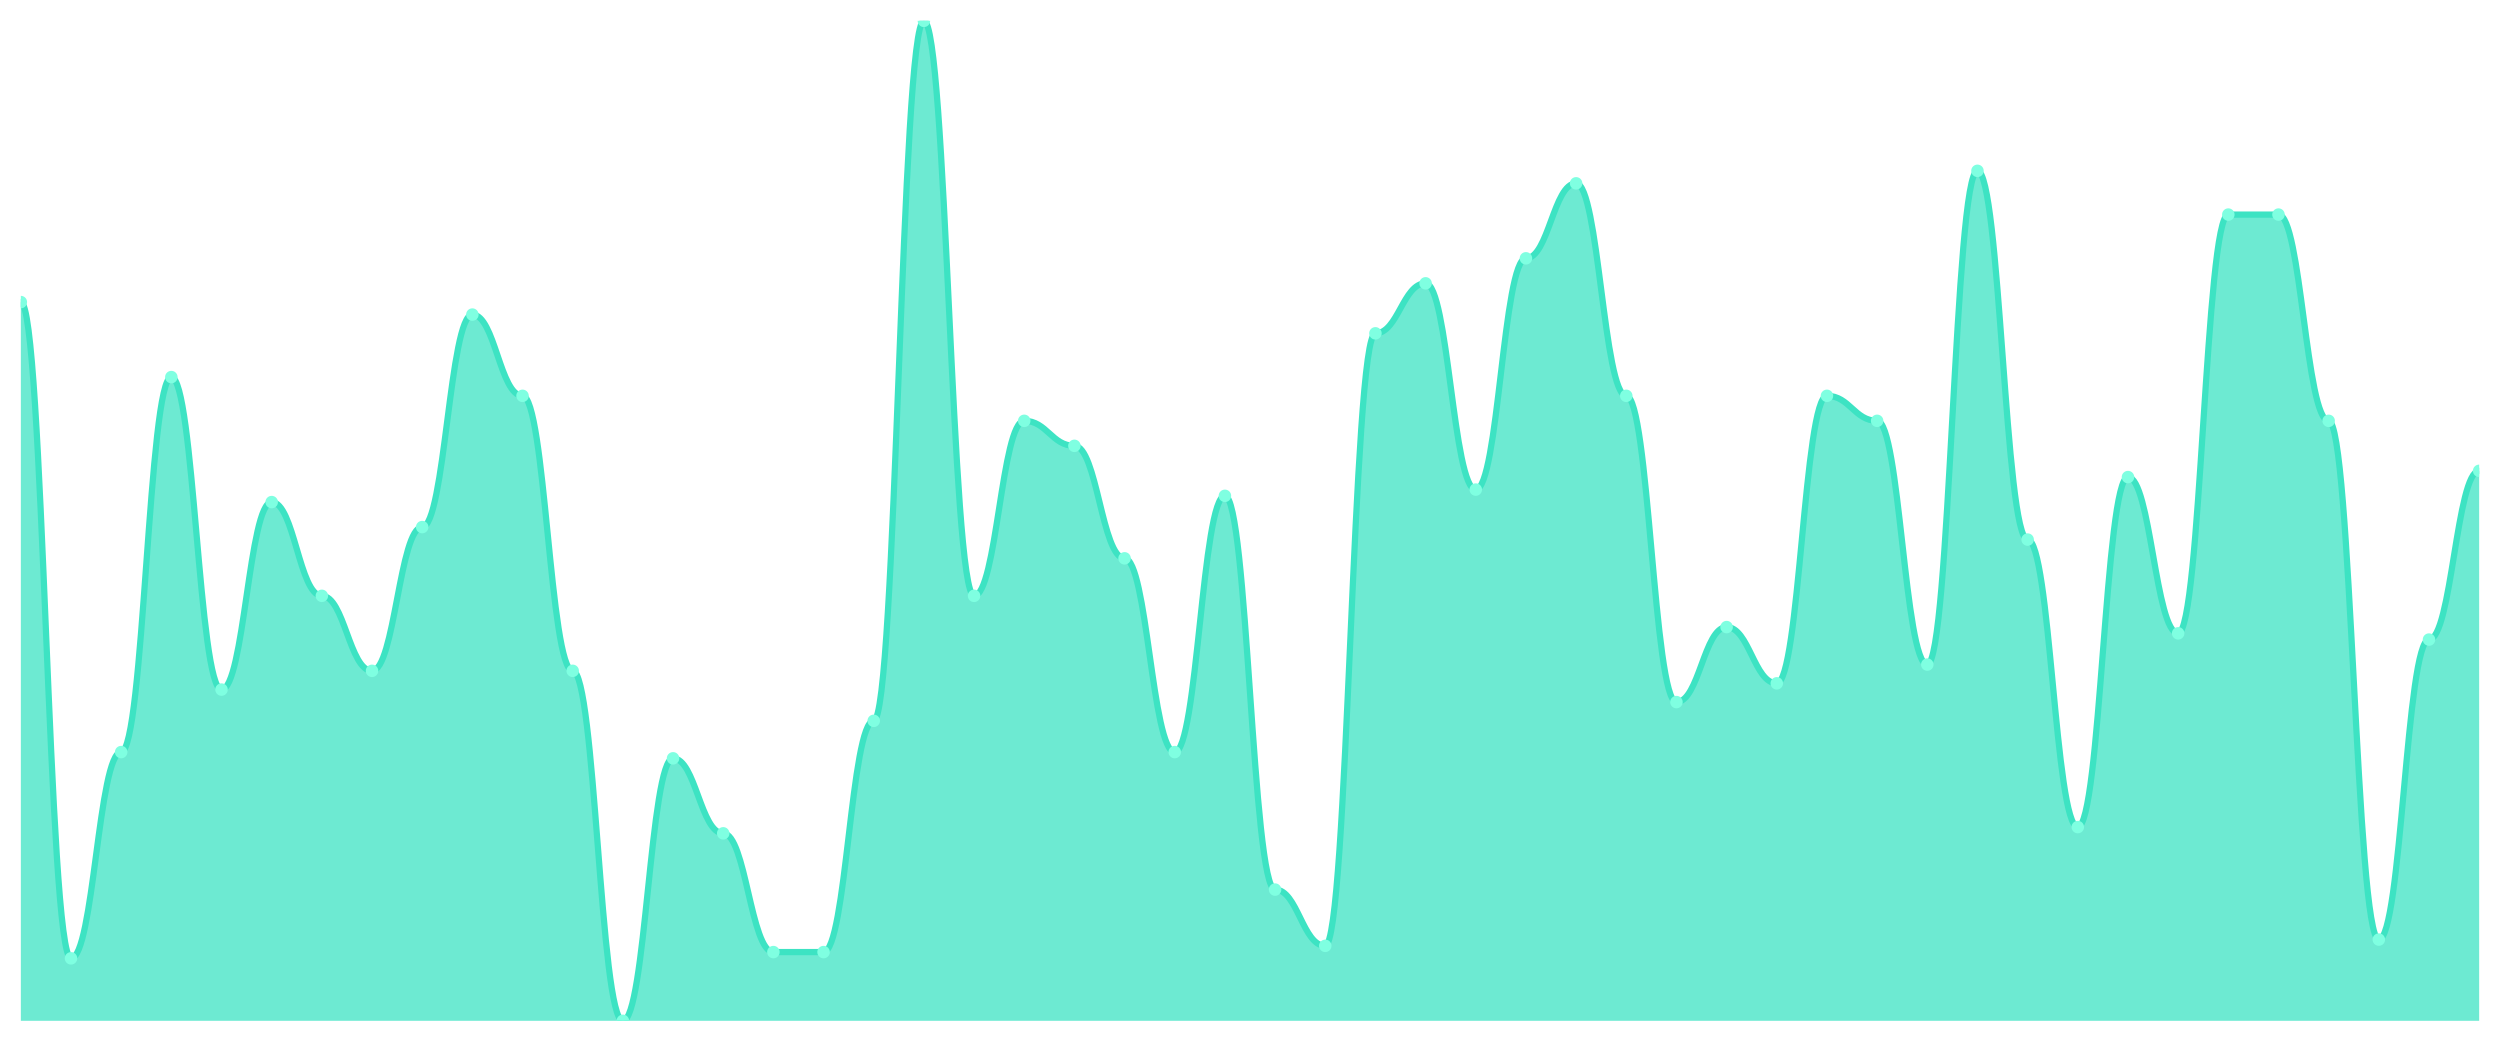
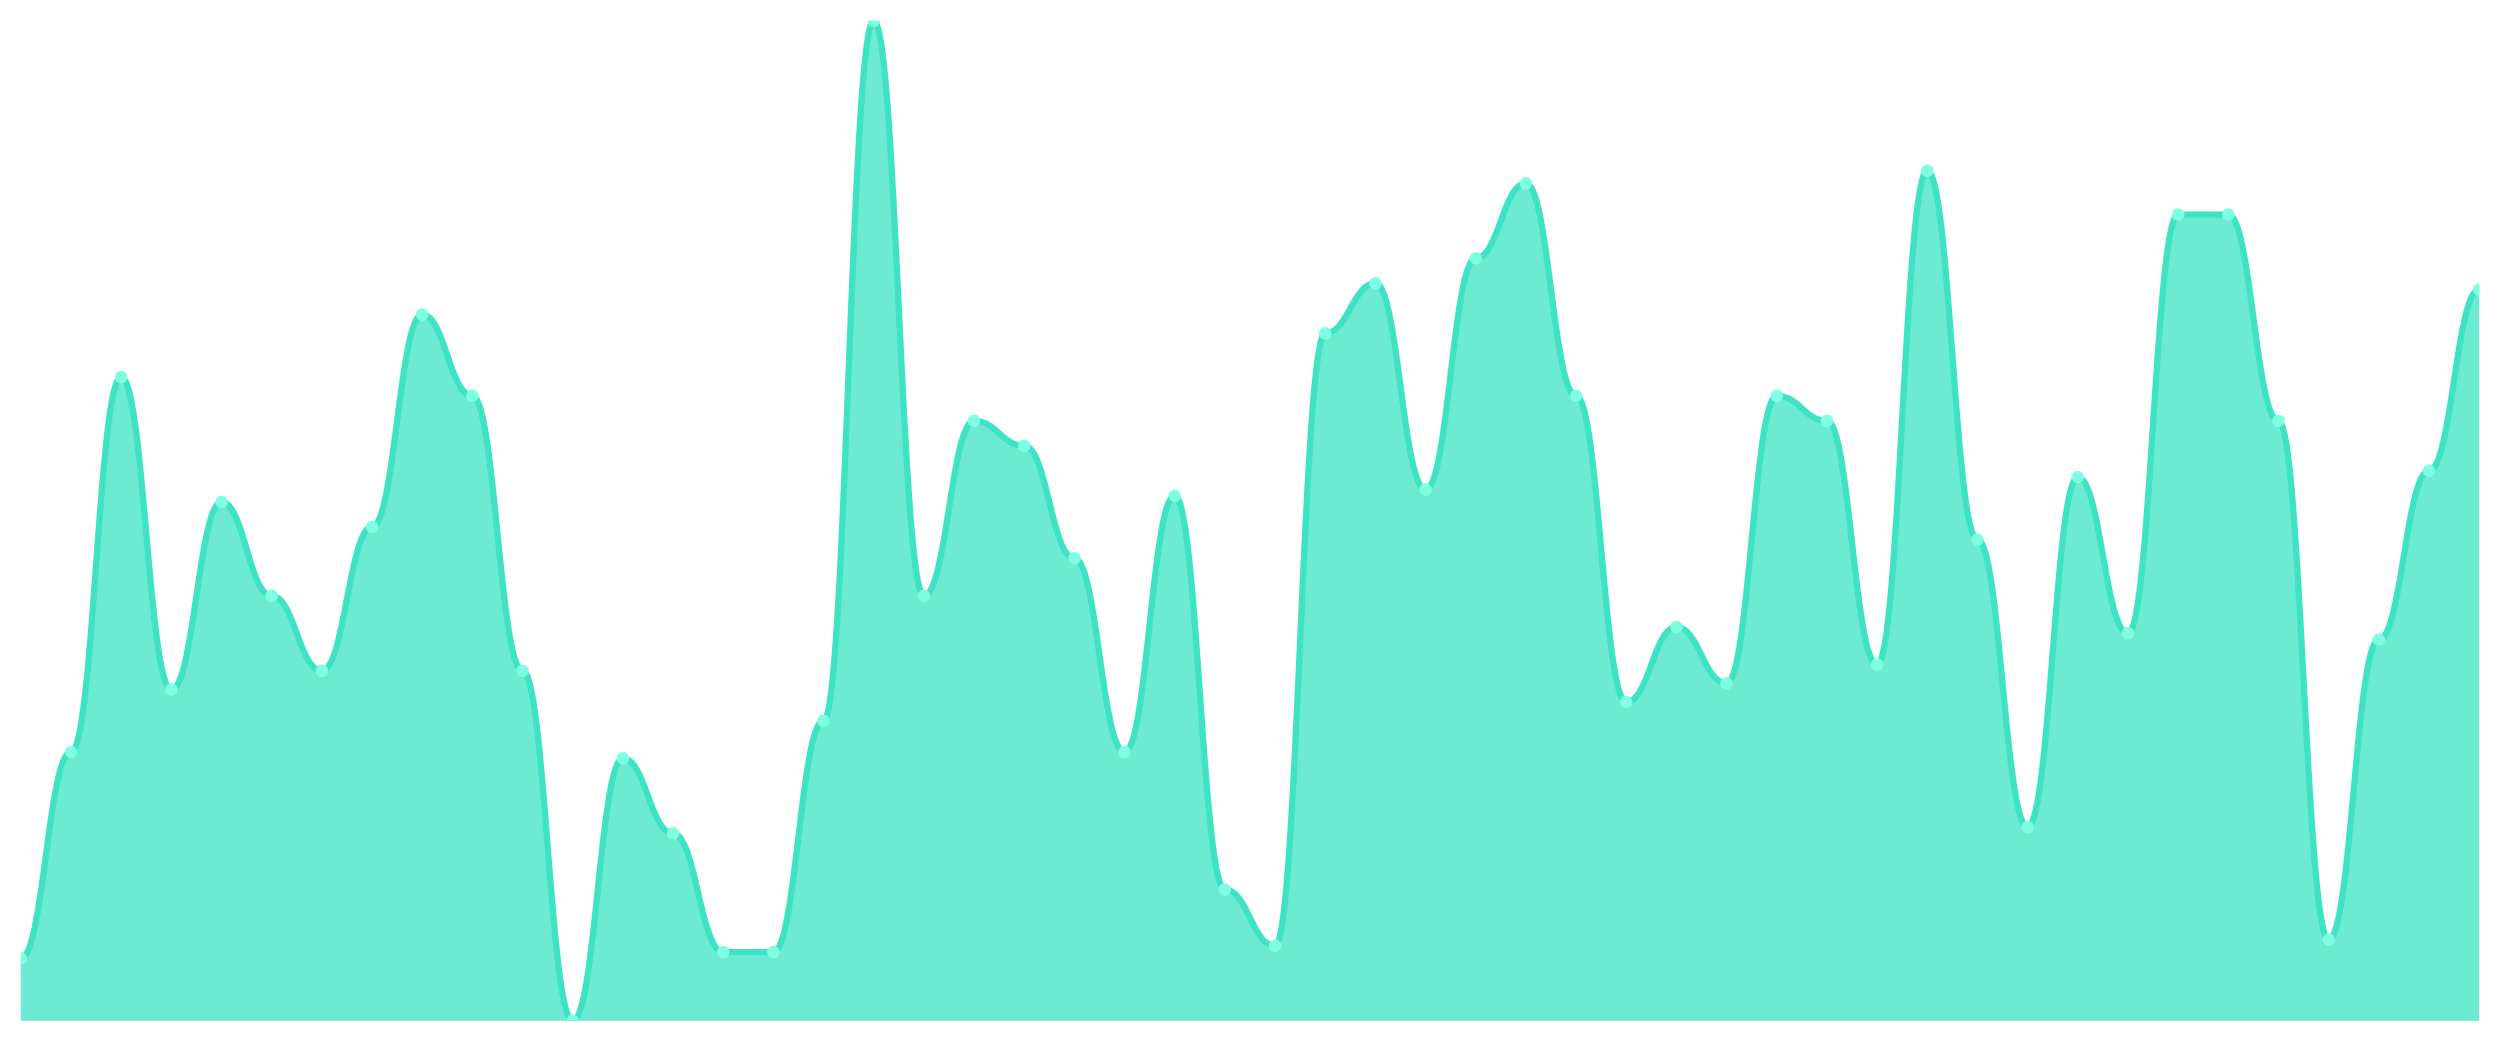
<svg xmlns="http://www.w3.org/2000/svg" viewBox="0 0 1200 500" width="1200" height="500">
  <defs>
    <clipPath id="c">
      <rect x="10" y="10" width="1180" height="480" />
    </clipPath>
  </defs>
  <rect width="1200" height="500" fill="none" />
  <g clip-path="url(#c)">
-     <path d="M 10,490 L 10,145 C 20.837,145 23.245,460 34.082,460 C 44.918,460 47.327,361 58.163,361 C 69,361 71.408,181 82.245,181 C 93.082,181 95.49,331 106.327,331 C 117.163,331 119.571,241 130.408,241 C 141.245,241 143.653,286 154.49,286 C 165.327,286 167.735,322 178.571,322 C 189.408,322 191.816,253 202.653,253 C 213.49,253 215.898,151 226.735,151 C 237.571,151 239.98,190 250.816,190 C 261.653,190 264.061,322 274.898,322 C 285.735,322 288.143,490 298.98,490 C 309.816,490 312.224,364 323.061,364 C 333.898,364 336.306,400 347.143,400 C 357.98,400 360.388,457 371.224,457 C 382.061,457 384.469,457 395.306,457 C 406.143,457 408.551,346 419.388,346 C 430.224,346 432.633,10 443.469,10 C 454.306,10 456.714,286 467.551,286 C 478.388,286 480.796,202 491.633,202 C 502.469,202 504.878,214 515.714,214 C 526.551,214 528.959,268 539.796,268 C 550.633,268 553.041,361 563.878,361 C 574.714,361 577.122,238 587.959,238 C 598.796,238 601.204,427 612.041,427 C 622.878,427 625.286,454 636.122,454 C 646.959,454 649.367,160 660.204,160 C 671.041,160 673.449,136 684.286,136 C 695.122,136 697.531,235 708.367,235 C 719.204,235 721.612,124 732.449,124 C 743.286,124 745.694,88 756.531,88 C 767.367,88 769.776,190 780.612,190 C 791.449,190 793.857,337 804.694,337 C 815.531,337 817.939,301 828.776,301 C 839.612,301 842.02,328 852.857,328 C 863.694,328 866.102,190 876.939,190 C 887.776,190 890.184,202 901.02,202 C 911.857,202 914.265,319 925.102,319 C 935.939,319 938.347,82 949.184,82 C 960.02,82 962.429,259 973.265,259 C 984.102,259 986.51,397 997.347,397 C 1008.184,397 1010.592,229 1021.429,229 C 1032.265,229 1034.673,304 1045.51,304 C 1056.347,304 1058.755,103 1069.592,103 C 1080.429,103 1082.837,103 1093.673,103 C 1104.51,103 1106.918,202 1117.755,202 C 1128.592,202 1131,451 1141.837,451 C 1152.673,451 1155.082,307 1165.918,307 C 1176.755,307 1179.163,226 1190,226 L 1190,490 Z" fill="rgba(61,227,195,0.75)" />
-     <path d="M 10,145 C 20.837,145 23.245,460 34.082,460 C 44.918,460 47.327,361 58.163,361 C 69,361 71.408,181 82.245,181 C 93.082,181 95.49,331 106.327,331 C 117.163,331 119.571,241 130.408,241 C 141.245,241 143.653,286 154.49,286 C 165.327,286 167.735,322 178.571,322 C 189.408,322 191.816,253 202.653,253 C 213.49,253 215.898,151 226.735,151 C 237.571,151 239.98,190 250.816,190 C 261.653,190 264.061,322 274.898,322 C 285.735,322 288.143,490 298.98,490 C 309.816,490 312.224,364 323.061,364 C 333.898,364 336.306,400 347.143,400 C 357.98,400 360.388,457 371.224,457 C 382.061,457 384.469,457 395.306,457 C 406.143,457 408.551,346 419.388,346 C 430.224,346 432.633,10 443.469,10 C 454.306,10 456.714,286 467.551,286 C 478.388,286 480.796,202 491.633,202 C 502.469,202 504.878,214 515.714,214 C 526.551,214 528.959,268 539.796,268 C 550.633,268 553.041,361 563.878,361 C 574.714,361 577.122,238 587.959,238 C 598.796,238 601.204,427 612.041,427 C 622.878,427 625.286,454 636.122,454 C 646.959,454 649.367,160 660.204,160 C 671.041,160 673.449,136 684.286,136 C 695.122,136 697.531,235 708.367,235 C 719.204,235 721.612,124 732.449,124 C 743.286,124 745.694,88 756.531,88 C 767.367,88 769.776,190 780.612,190 C 791.449,190 793.857,337 804.694,337 C 815.531,337 817.939,301 828.776,301 C 839.612,301 842.02,328 852.857,328 C 863.694,328 866.102,190 876.939,190 C 887.776,190 890.184,202 901.02,202 C 911.857,202 914.265,319 925.102,319 C 935.939,319 938.347,82 949.184,82 C 960.02,82 962.429,259 973.265,259 C 984.102,259 986.51,397 997.347,397 C 1008.184,397 1010.592,229 1021.429,229 C 1032.265,229 1034.673,304 1045.51,304 C 1056.347,304 1058.755,103 1069.592,103 C 1080.429,103 1082.837,103 1093.673,103 C 1104.51,103 1106.918,202 1117.755,202 C 1128.592,202 1131,451 1141.837,451 C 1152.673,451 1155.082,307 1165.918,307 C 1176.755,307 1179.163,226 1190,226" fill="none" stroke="#3de3c3" stroke-width="3" stroke-linecap="round" stroke-linejoin="round" />
-     <circle cx="10" cy="145" r="3" fill="#7fffe1" />
-     <circle cx="34.082" cy="460" r="3" fill="#7fffe1" />
-     <circle cx="58.163" cy="361" r="3" fill="#7fffe1" />
-     <circle cx="82.245" cy="181" r="3" fill="#7fffe1" />
-     <circle cx="106.327" cy="331" r="3" fill="#7fffe1" />
-     <circle cx="130.408" cy="241" r="3" fill="#7fffe1" />
-     <circle cx="154.49" cy="286" r="3" fill="#7fffe1" />
-     <circle cx="178.571" cy="322" r="3" fill="#7fffe1" />
-     <circle cx="202.653" cy="253" r="3" fill="#7fffe1" />
-     <circle cx="226.735" cy="151" r="3" fill="#7fffe1" />
-     <circle cx="250.816" cy="190" r="3" fill="#7fffe1" />
-     <circle cx="274.898" cy="322" r="3" fill="#7fffe1" />
-     <circle cx="298.98" cy="490" r="3" fill="#7fffe1" />
-     <circle cx="323.061" cy="364" r="3" fill="#7fffe1" />
-     <circle cx="347.143" cy="400" r="3" fill="#7fffe1" />
+     <path d="M 10,490 L 10,460 C 20.837,460 23.245,361 34.082,361 C 44.918,361 47.327,181 58.163,181 C 69,181 71.408,331 82.245,331 C 93.082,331 95.49,241 106.327,241 C 117.163,241 119.571,286 130.408,286 C 141.245,286 143.653,322 154.49,322 C 165.327,322 167.735,253 178.571,253 C 189.408,253 191.816,151 202.653,151 C 213.49,151 215.898,190 226.735,190 C 237.571,190 239.98,322 250.816,322 C 261.653,322 264.061,490 274.898,490 C 285.735,490 288.143,364 298.98,364 C 309.816,364 312.224,400 323.061,400 C 333.898,400 336.306,457 347.143,457 C 357.98,457 360.388,457 371.224,457 C 382.061,457 384.469,346 395.306,346 C 406.143,346 408.551,10 419.388,10 C 430.224,10 432.633,286 443.469,286 C 454.306,286 456.714,202 467.551,202 C 478.388,202 480.796,214 491.633,214 C 502.469,214 504.878,268 515.714,268 C 526.551,268 528.959,361 539.796,361 C 550.633,361 553.041,238 563.878,238 C 574.714,238 577.122,427 587.959,427 C 598.796,427 601.204,454 612.041,454 C 622.878,454 625.286,160 636.122,160 C 646.959,160 649.367,136 660.204,136 C 671.041,136 673.449,235 684.286,235 C 695.122,235 697.531,124 708.367,124 C 719.204,124 721.612,88 732.449,88 C 743.286,88 745.694,190 756.531,190 C 767.367,190 769.776,337 780.612,337 C 791.449,337 793.857,301 804.694,301 C 815.531,301 817.939,328 828.776,328 C 839.612,328 842.02,190 852.857,190 C 863.694,190 866.102,202 876.939,202 C 887.776,202 890.184,319 901.02,319 C 911.857,319 914.265,82 925.102,82 C 935.939,82 938.347,259 949.184,259 C 960.02,259 962.429,397 973.265,397 C 984.102,397 986.51,229 997.347,229 C 1008.184,229 1010.592,304 1021.429,304 C 1032.265,304 1034.673,103 1045.51,103 C 1056.347,103 1058.755,103 1069.592,103 C 1080.429,103 1082.837,202 1093.673,202 C 1104.51,202 1106.918,451 1117.755,451 C 1128.592,451 1131,307 1141.837,307 C 1152.673,307 1155.082,226 1165.918,226 C 1176.755,226 1179.163,139 1190,139 L 1190,490 Z" fill="rgba(61,227,195,0.75)" />
+     <path d="M 10,460 C 20.837,460 23.245,361 34.082,361 C 44.918,361 47.327,181 58.163,181 C 69,181 71.408,331 82.245,331 C 93.082,331 95.49,241 106.327,241 C 117.163,241 119.571,286 130.408,286 C 141.245,286 143.653,322 154.49,322 C 165.327,322 167.735,253 178.571,253 C 189.408,253 191.816,151 202.653,151 C 213.49,151 215.898,190 226.735,190 C 237.571,190 239.98,322 250.816,322 C 261.653,322 264.061,490 274.898,490 C 285.735,490 288.143,364 298.98,364 C 309.816,364 312.224,400 323.061,400 C 333.898,400 336.306,457 347.143,457 C 357.98,457 360.388,457 371.224,457 C 382.061,457 384.469,346 395.306,346 C 406.143,346 408.551,10 419.388,10 C 430.224,10 432.633,286 443.469,286 C 454.306,286 456.714,202 467.551,202 C 478.388,202 480.796,214 491.633,214 C 502.469,214 504.878,268 515.714,268 C 526.551,268 528.959,361 539.796,361 C 550.633,361 553.041,238 563.878,238 C 574.714,238 577.122,427 587.959,427 C 598.796,427 601.204,454 612.041,454 C 622.878,454 625.286,160 636.122,160 C 646.959,160 649.367,136 660.204,136 C 671.041,136 673.449,235 684.286,235 C 695.122,235 697.531,124 708.367,124 C 719.204,124 721.612,88 732.449,88 C 743.286,88 745.694,190 756.531,190 C 767.367,190 769.776,337 780.612,337 C 791.449,337 793.857,301 804.694,301 C 815.531,301 817.939,328 828.776,328 C 839.612,328 842.02,190 852.857,190 C 863.694,190 866.102,202 876.939,202 C 887.776,202 890.184,319 901.02,319 C 911.857,319 914.265,82 925.102,82 C 935.939,82 938.347,259 949.184,259 C 960.02,259 962.429,397 973.265,397 C 984.102,397 986.51,229 997.347,229 C 1008.184,229 1010.592,304 1021.429,304 C 1032.265,304 1034.673,103 1045.51,103 C 1056.347,103 1058.755,103 1069.592,103 C 1080.429,103 1082.837,202 1093.673,202 C 1104.51,202 1106.918,451 1117.755,451 C 1128.592,451 1131,307 1141.837,307 C 1152.673,307 1155.082,226 1165.918,226 C 1176.755,226 1179.163,139 1190,139" fill="none" stroke="#3de3c3" stroke-width="3" stroke-linecap="round" stroke-linejoin="round" />
+     <circle cx="10" cy="460" r="3" fill="#7fffe1" />
+     <circle cx="34.082" cy="361" r="3" fill="#7fffe1" />
+     <circle cx="58.163" cy="181" r="3" fill="#7fffe1" />
+     <circle cx="82.245" cy="331" r="3" fill="#7fffe1" />
+     <circle cx="106.327" cy="241" r="3" fill="#7fffe1" />
+     <circle cx="130.408" cy="286" r="3" fill="#7fffe1" />
+     <circle cx="154.49" cy="322" r="3" fill="#7fffe1" />
+     <circle cx="178.571" cy="253" r="3" fill="#7fffe1" />
+     <circle cx="202.653" cy="151" r="3" fill="#7fffe1" />
+     <circle cx="226.735" cy="190" r="3" fill="#7fffe1" />
+     <circle cx="250.816" cy="322" r="3" fill="#7fffe1" />
+     <circle cx="274.898" cy="490" r="3" fill="#7fffe1" />
+     <circle cx="298.98" cy="364" r="3" fill="#7fffe1" />
+     <circle cx="323.061" cy="400" r="3" fill="#7fffe1" />
+     <circle cx="347.143" cy="457" r="3" fill="#7fffe1" />
    <circle cx="371.224" cy="457" r="3" fill="#7fffe1" />
-     <circle cx="395.306" cy="457" r="3" fill="#7fffe1" />
-     <circle cx="419.388" cy="346" r="3" fill="#7fffe1" />
-     <circle cx="443.469" cy="10" r="3" fill="#7fffe1" />
-     <circle cx="467.551" cy="286" r="3" fill="#7fffe1" />
-     <circle cx="491.633" cy="202" r="3" fill="#7fffe1" />
-     <circle cx="515.714" cy="214" r="3" fill="#7fffe1" />
-     <circle cx="539.796" cy="268" r="3" fill="#7fffe1" />
-     <circle cx="563.878" cy="361" r="3" fill="#7fffe1" />
-     <circle cx="587.959" cy="238" r="3" fill="#7fffe1" />
-     <circle cx="612.041" cy="427" r="3" fill="#7fffe1" />
-     <circle cx="636.122" cy="454" r="3" fill="#7fffe1" />
-     <circle cx="660.204" cy="160" r="3" fill="#7fffe1" />
-     <circle cx="684.286" cy="136" r="3" fill="#7fffe1" />
-     <circle cx="708.367" cy="235" r="3" fill="#7fffe1" />
-     <circle cx="732.449" cy="124" r="3" fill="#7fffe1" />
-     <circle cx="756.531" cy="88" r="3" fill="#7fffe1" />
-     <circle cx="780.612" cy="190" r="3" fill="#7fffe1" />
-     <circle cx="804.694" cy="337" r="3" fill="#7fffe1" />
-     <circle cx="828.776" cy="301" r="3" fill="#7fffe1" />
-     <circle cx="852.857" cy="328" r="3" fill="#7fffe1" />
-     <circle cx="876.939" cy="190" r="3" fill="#7fffe1" />
-     <circle cx="901.02" cy="202" r="3" fill="#7fffe1" />
-     <circle cx="925.102" cy="319" r="3" fill="#7fffe1" />
-     <circle cx="949.184" cy="82" r="3" fill="#7fffe1" />
-     <circle cx="973.265" cy="259" r="3" fill="#7fffe1" />
-     <circle cx="997.347" cy="397" r="3" fill="#7fffe1" />
-     <circle cx="1021.429" cy="229" r="3" fill="#7fffe1" />
-     <circle cx="1045.51" cy="304" r="3" fill="#7fffe1" />
+     <circle cx="395.306" cy="346" r="3" fill="#7fffe1" />
+     <circle cx="419.388" cy="10" r="3" fill="#7fffe1" />
+     <circle cx="443.469" cy="286" r="3" fill="#7fffe1" />
+     <circle cx="467.551" cy="202" r="3" fill="#7fffe1" />
+     <circle cx="491.633" cy="214" r="3" fill="#7fffe1" />
+     <circle cx="515.714" cy="268" r="3" fill="#7fffe1" />
+     <circle cx="539.796" cy="361" r="3" fill="#7fffe1" />
+     <circle cx="563.878" cy="238" r="3" fill="#7fffe1" />
+     <circle cx="587.959" cy="427" r="3" fill="#7fffe1" />
+     <circle cx="612.041" cy="454" r="3" fill="#7fffe1" />
+     <circle cx="636.122" cy="160" r="3" fill="#7fffe1" />
+     <circle cx="660.204" cy="136" r="3" fill="#7fffe1" />
+     <circle cx="684.286" cy="235" r="3" fill="#7fffe1" />
+     <circle cx="708.367" cy="124" r="3" fill="#7fffe1" />
+     <circle cx="732.449" cy="88" r="3" fill="#7fffe1" />
+     <circle cx="756.531" cy="190" r="3" fill="#7fffe1" />
+     <circle cx="780.612" cy="337" r="3" fill="#7fffe1" />
+     <circle cx="804.694" cy="301" r="3" fill="#7fffe1" />
+     <circle cx="828.776" cy="328" r="3" fill="#7fffe1" />
+     <circle cx="852.857" cy="190" r="3" fill="#7fffe1" />
+     <circle cx="876.939" cy="202" r="3" fill="#7fffe1" />
+     <circle cx="901.02" cy="319" r="3" fill="#7fffe1" />
+     <circle cx="925.102" cy="82" r="3" fill="#7fffe1" />
+     <circle cx="949.184" cy="259" r="3" fill="#7fffe1" />
+     <circle cx="973.265" cy="397" r="3" fill="#7fffe1" />
+     <circle cx="997.347" cy="229" r="3" fill="#7fffe1" />
+     <circle cx="1021.429" cy="304" r="3" fill="#7fffe1" />
+     <circle cx="1045.51" cy="103" r="3" fill="#7fffe1" />
    <circle cx="1069.592" cy="103" r="3" fill="#7fffe1" />
-     <circle cx="1093.673" cy="103" r="3" fill="#7fffe1" />
-     <circle cx="1117.755" cy="202" r="3" fill="#7fffe1" />
-     <circle cx="1141.837" cy="451" r="3" fill="#7fffe1" />
-     <circle cx="1165.918" cy="307" r="3" fill="#7fffe1" />
-     <circle cx="1190" cy="226" r="3" fill="#7fffe1" />
+     <circle cx="1093.673" cy="202" r="3" fill="#7fffe1" />
+     <circle cx="1117.755" cy="451" r="3" fill="#7fffe1" />
+     <circle cx="1141.837" cy="307" r="3" fill="#7fffe1" />
+     <circle cx="1165.918" cy="226" r="3" fill="#7fffe1" />
+     <circle cx="1190" cy="139" r="3" fill="#7fffe1" />
  </g>
</svg>
